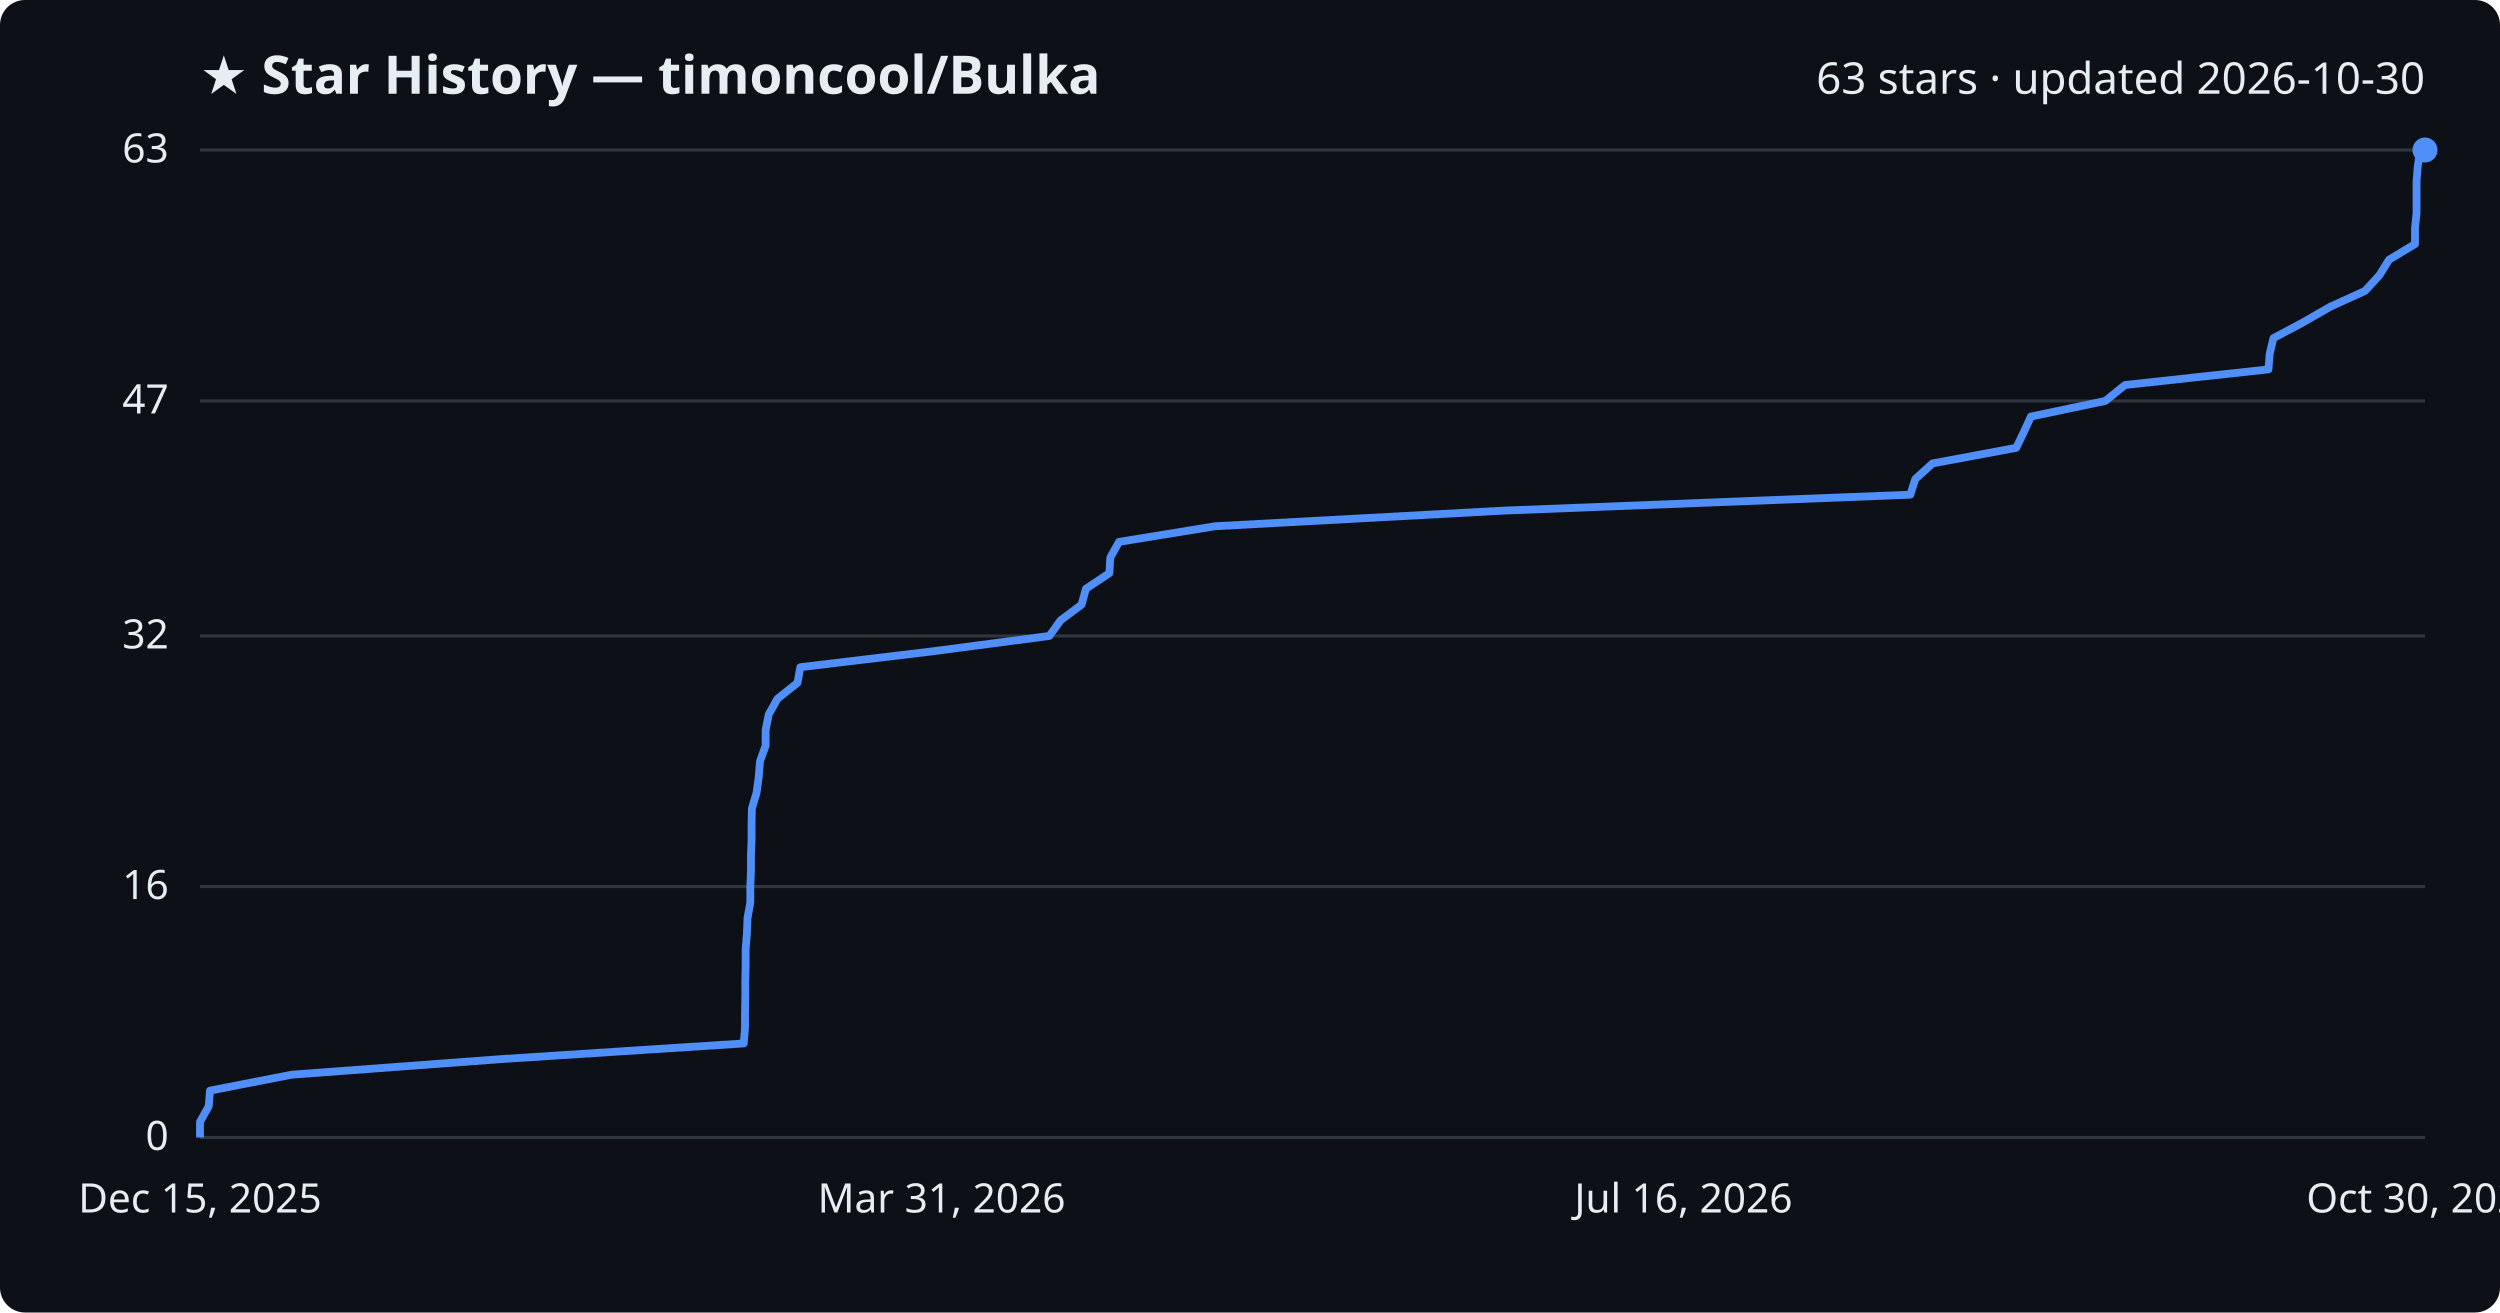
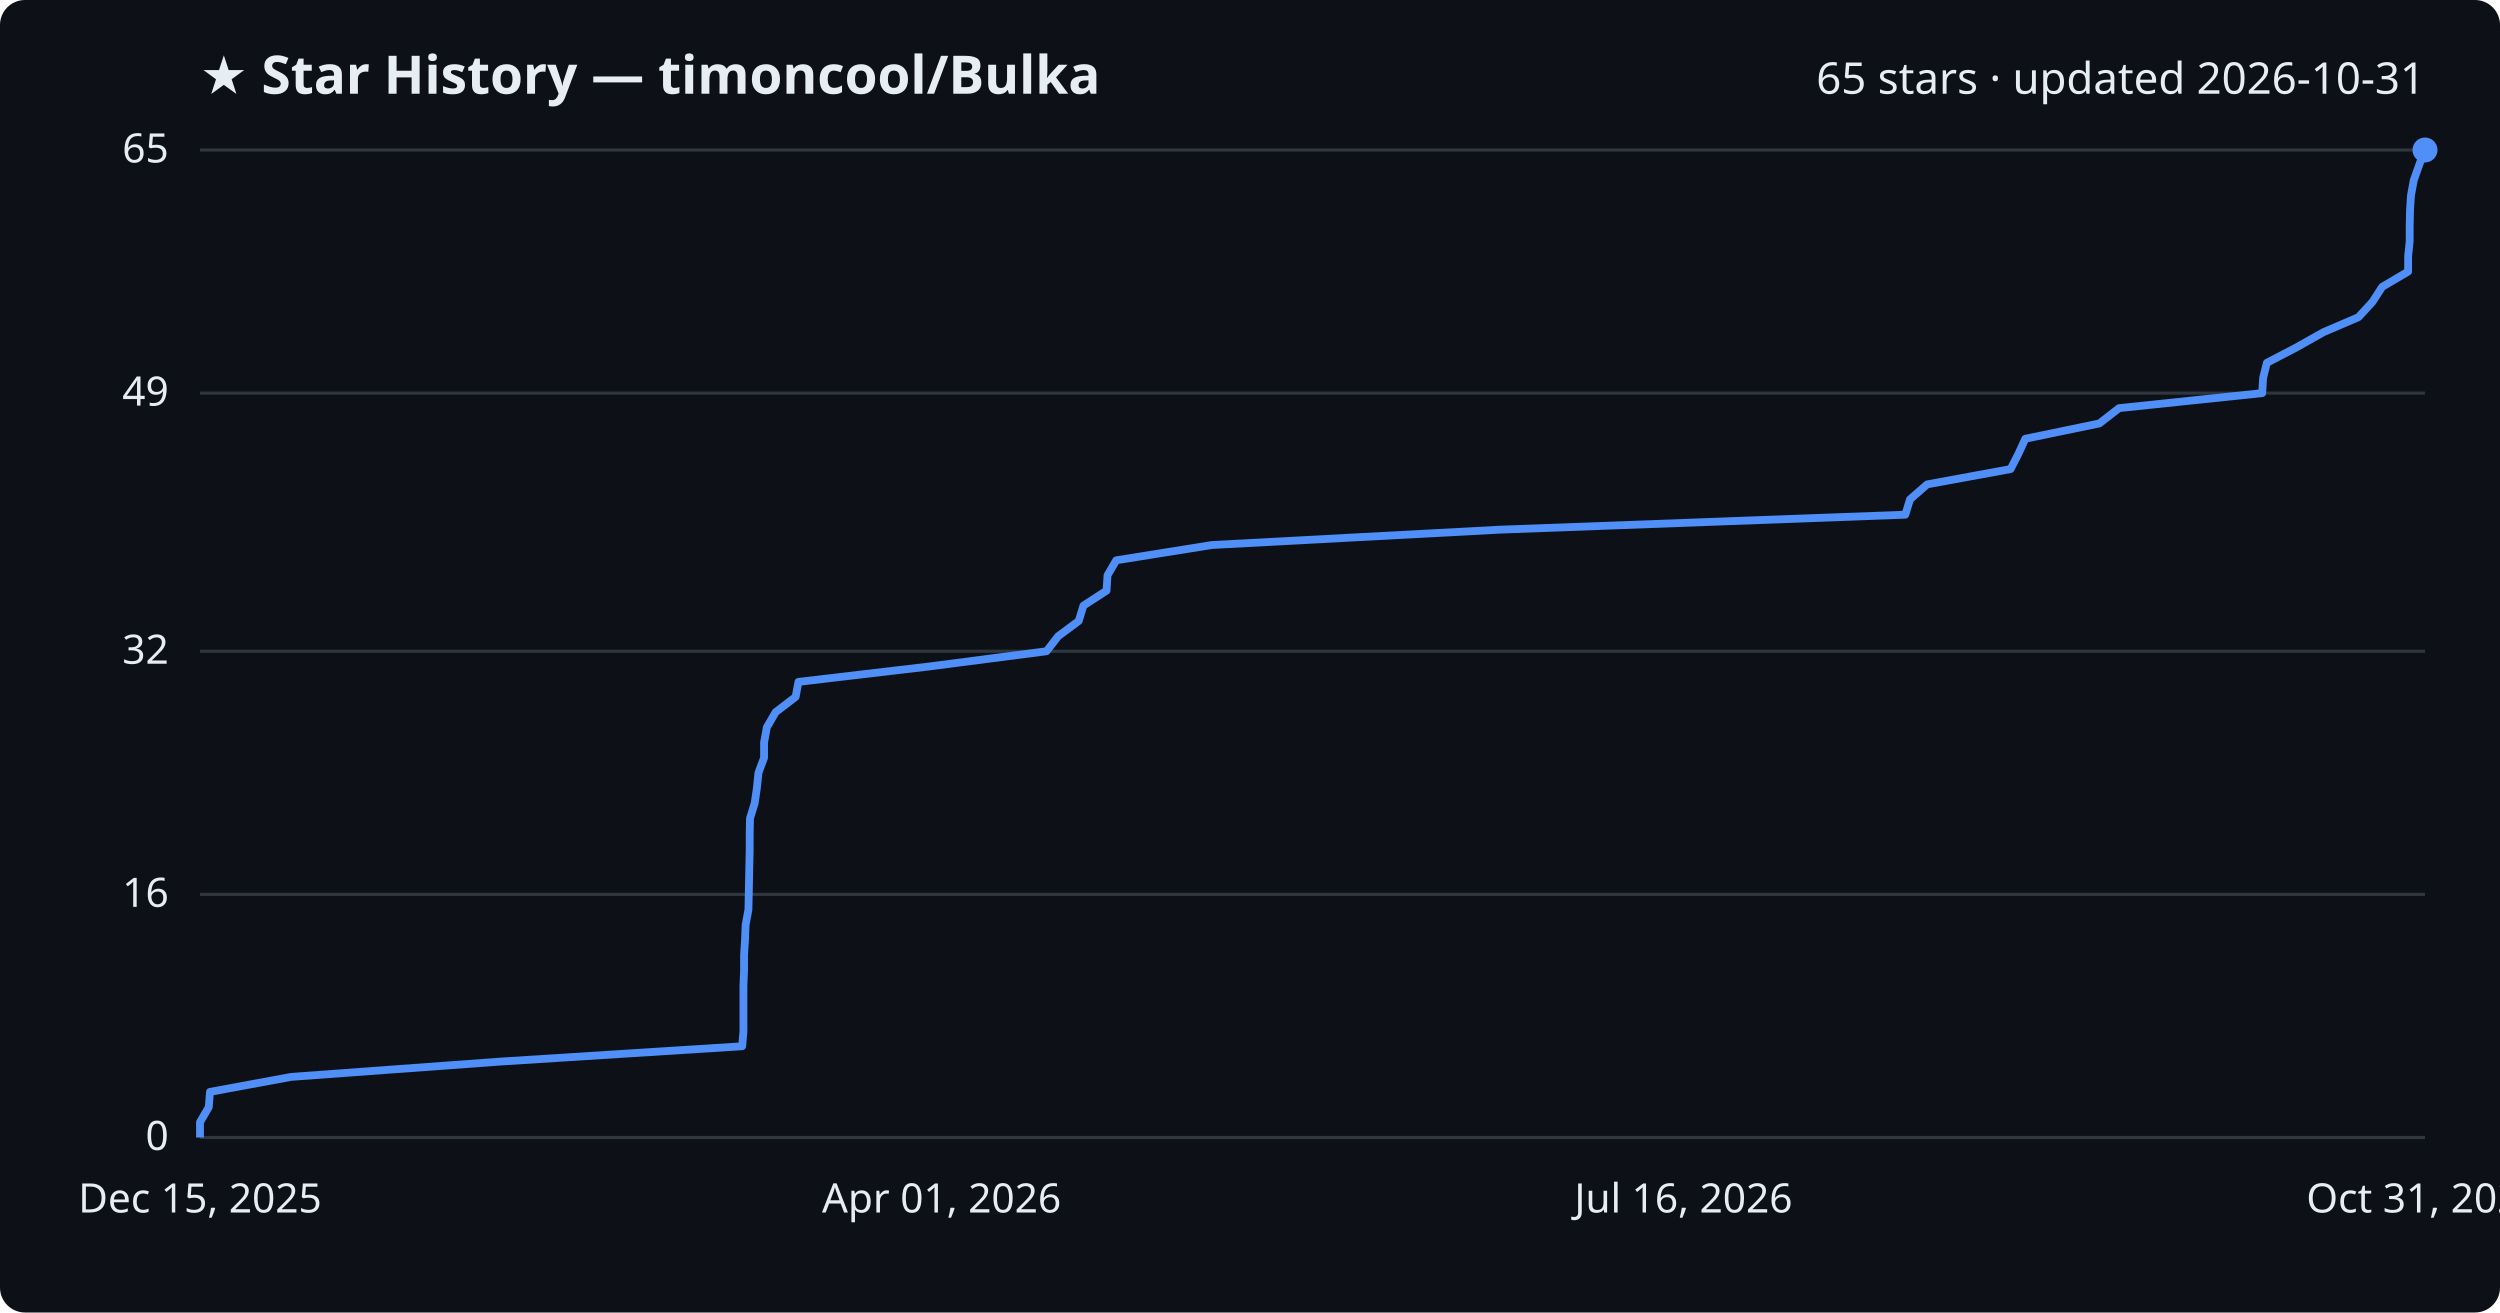
<svg xmlns="http://www.w3.org/2000/svg" viewBox="0 0 800 420" font-family="Segoe UI, sans-serif">
  <rect width="800" height="420" fill="#0d1117" rx="8" />
  <text x="64" y="30" fill="#e6edf3" font-size="17" font-weight="700">★ Star History — timoncool/Bulka</text>
-   <text x="776" y="30" fill="#e6edf3" font-size="14" text-anchor="end">63 stars · updated 2026-10-30</text>
+   <text x="776" y="30" fill="#e6edf3" font-size="14" text-anchor="end">65 stars · updated 2026-10-31</text>
  <line x1="64" y1="364.0" x2="776" y2="364.0" stroke="#30363d" stroke-width="1" />
  <text x="54" y="368.0" fill="#e6edf3" font-size="13" text-anchor="end">0</text>
-   <line x1="64" y1="283.7" x2="776" y2="283.7" stroke="#30363d" stroke-width="1" />
-   <text x="54" y="287.7" fill="#e6edf3" font-size="13" text-anchor="end">16</text>
-   <line x1="64" y1="203.5" x2="776" y2="203.5" stroke="#30363d" stroke-width="1" />
-   <text x="54" y="207.5" fill="#e6edf3" font-size="13" text-anchor="end">32</text>
-   <line x1="64" y1="128.3" x2="776" y2="128.3" stroke="#30363d" stroke-width="1" />
-   <text x="54" y="132.3" fill="#e6edf3" font-size="13" text-anchor="end">47</text>
+   <line x1="64" y1="286.2" x2="776" y2="286.2" stroke="#30363d" stroke-width="1" />
+   <text x="54" y="290.2" fill="#e6edf3" font-size="13" text-anchor="end">16</text>
+   <line x1="64" y1="208.4" x2="776" y2="208.4" stroke="#30363d" stroke-width="1" />
+   <text x="54" y="212.4" fill="#e6edf3" font-size="13" text-anchor="end">32</text>
+   <line x1="64" y1="125.8" x2="776" y2="125.8" stroke="#30363d" stroke-width="1" />
+   <text x="54" y="129.8" fill="#e6edf3" font-size="13" text-anchor="end">49</text>
  <line x1="64" y1="48.0" x2="776" y2="48.0" stroke="#30363d" stroke-width="1" />
-   <text x="54" y="52.0" fill="#e6edf3" font-size="13" text-anchor="end">63</text>
-   <path d="M64.0,364.0 L64.0,359.0 L66.8,354.0 L67.2,349.0 L93.3,343.9 L160.5,338.9 L238.0,333.9 L238.4,328.9 L238.4,323.9 L238.5,318.9 L238.5,313.8 L238.6,308.8 L238.6,303.8 L239.0,298.8 L239.2,293.8 L240.1,288.8 L240.1,283.7 L240.3,278.7 L240.3,273.7 L240.5,268.7 L240.5,263.7 L240.6,258.7 L242.1,253.7 L242.8,248.6 L243.2,243.6 L245.0,238.6 L245.0,233.6 L246.0,228.6 L248.8,223.6 L255.2,218.5 L256.1,213.5 L297.8,208.5 L335.8,203.5 L339.4,198.5 L346.1,193.5 L347.5,188.4 L355.0,183.4 L355.3,178.4 L358.1,173.4 L388.8,168.4 L481.1,163.4 L611.3,158.3 L612.9,153.3 L618.4,148.3 L645.2,143.3 L647.6,138.3 L649.9,133.3 L673.7,128.3 L680.0,123.2 L725.9,118.2 L726.3,113.2 L727.5,108.2 L736.9,103.2 L745.6,98.2 L756.8,93.1 L761.4,88.1 L764.5,83.1 L772.8,78.1 L772.8,73.1 L773.3,68.1 L773.3,63.0 L773.3,58.0 L773.7,53.0 L774.5,48.0 L776.0,48.0" fill="none" stroke="#4f8ff7" stroke-width="2.5" stroke-linejoin="round" />
+   <text x="54" y="52.0" fill="#e6edf3" font-size="13" text-anchor="end">65</text>
+   <path d="M64.0,364.0 L64.0,359.1 L66.8,354.3 L67.2,349.4 L93.2,344.6 L160.2,339.7 L237.5,334.8 L237.9,330.0 L237.9,325.1 L237.9,320.2 L237.9,315.4 L238.1,310.5 L238.1,305.7 L238.4,300.8 L238.6,295.9 L239.5,291.1 L239.6,286.2 L239.7,281.4 L239.8,276.5 L239.9,271.6 L239.9,266.8 L240.0,261.9 L241.5,257.0 L242.2,252.2 L242.7,247.3 L244.5,242.5 L244.5,237.6 L245.4,232.7 L248.2,227.9 L254.6,223.0 L255.5,218.2 L297.1,213.3 L334.9,208.4 L338.6,203.6 L345.2,198.7 L346.7,193.8 L354.1,189.0 L354.4,184.1 L357.2,179.3 L387.8,174.4 L479.8,169.5 L609.7,164.7 L611.2,159.8 L616.7,155.0 L643.4,150.1 L645.9,145.2 L648.1,140.4 L671.8,135.5 L678.1,130.6 L723.9,125.8 L724.2,120.9 L725.4,116.1 L734.8,111.2 L743.5,106.3 L754.7,101.5 L759.2,96.6 L762.3,91.8 L770.6,86.9 L770.6,82.0 L771.1,77.2 L771.1,72.3 L771.2,67.4 L771.5,62.6 L772.4,57.7 L774.1,52.9 L775.9,48.0 L776.0,48.0" fill="none" stroke="#4f8ff7" stroke-width="2.5" stroke-linejoin="round" />
  <circle cx="776.0" cy="48.0" r="4" fill="#4f8ff7" />
  <text x="64.0" y="388" fill="#e6edf3" font-size="13" text-anchor="middle">Dec 15, 2025</text>
-   <text x="301.3" y="388" fill="#e6edf3" font-size="13" text-anchor="middle">Mar 31, 2026</text>
+   <text x="301.3" y="388" fill="#e6edf3" font-size="13" text-anchor="middle">Apr 01, 2026</text>
  <text x="538.7" y="388" fill="#e6edf3" font-size="13" text-anchor="middle">Jul 16, 2026</text>
-   <text x="776.0" y="388" fill="#e6edf3" font-size="13" text-anchor="middle">Oct 30, 2026</text>
+   <text x="776.0" y="388" fill="#e6edf3" font-size="13" text-anchor="middle">Oct 31, 2026</text>
</svg>
